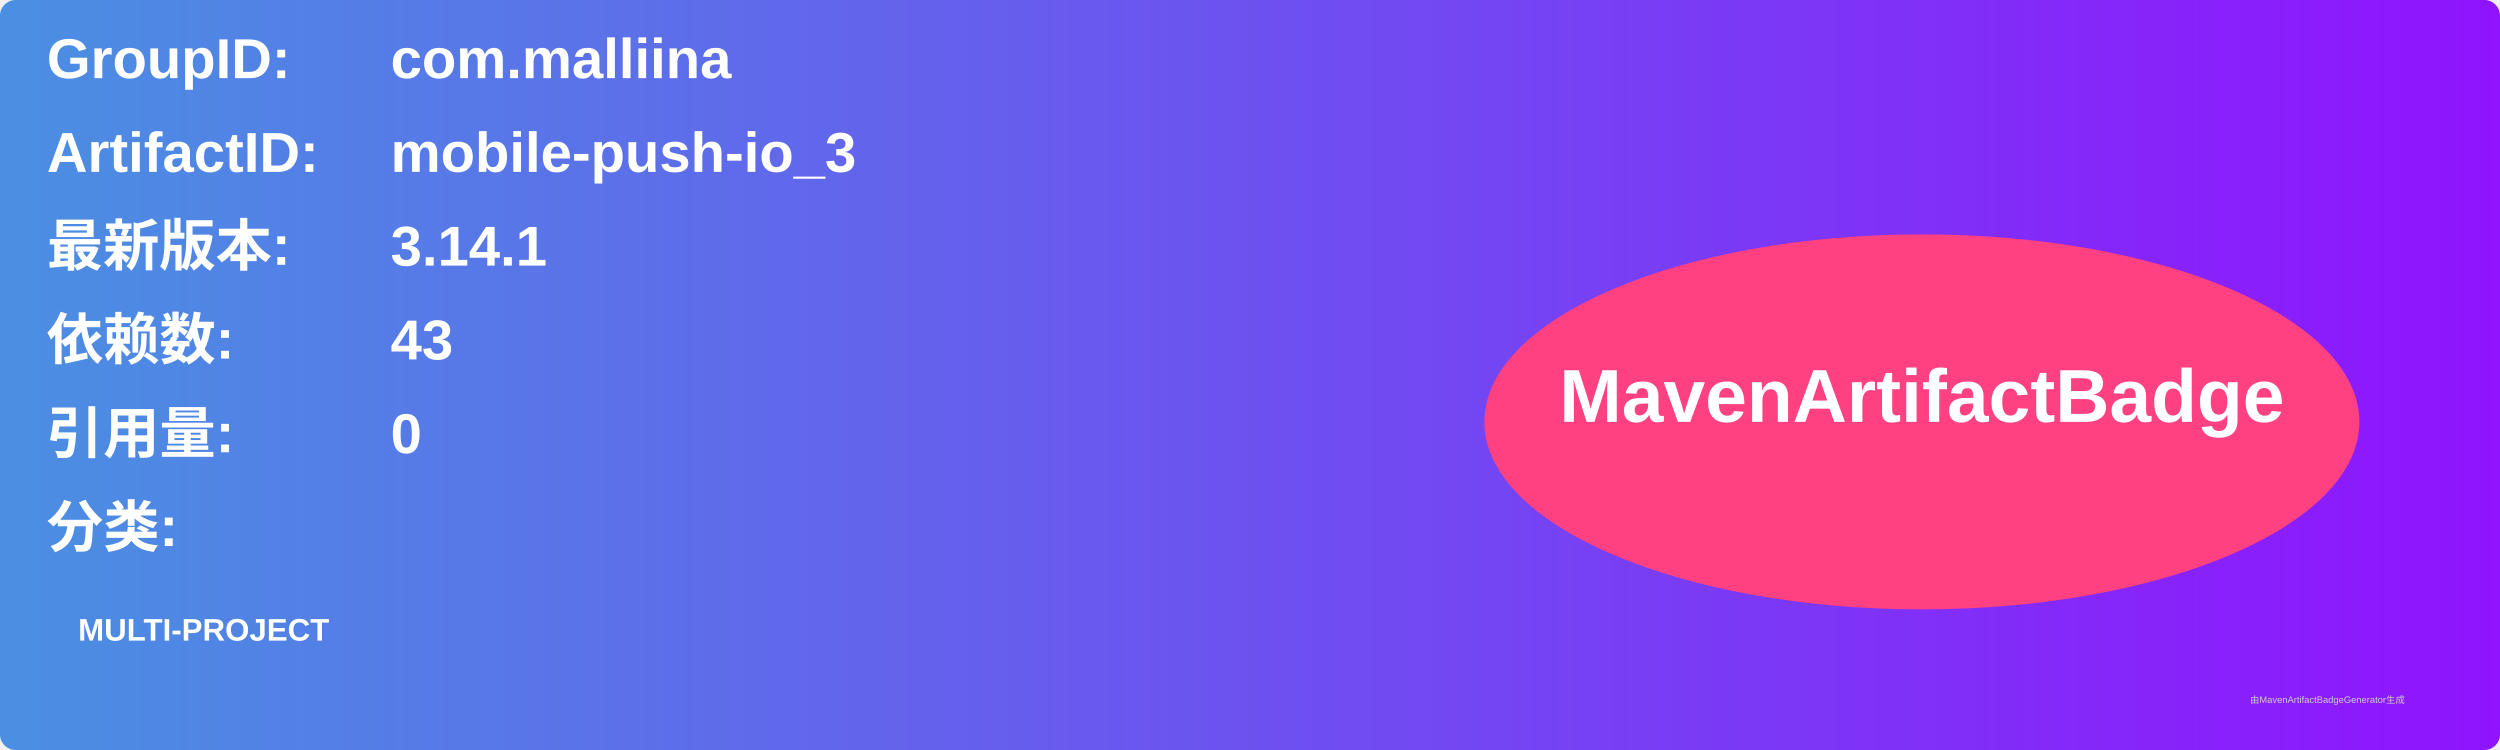
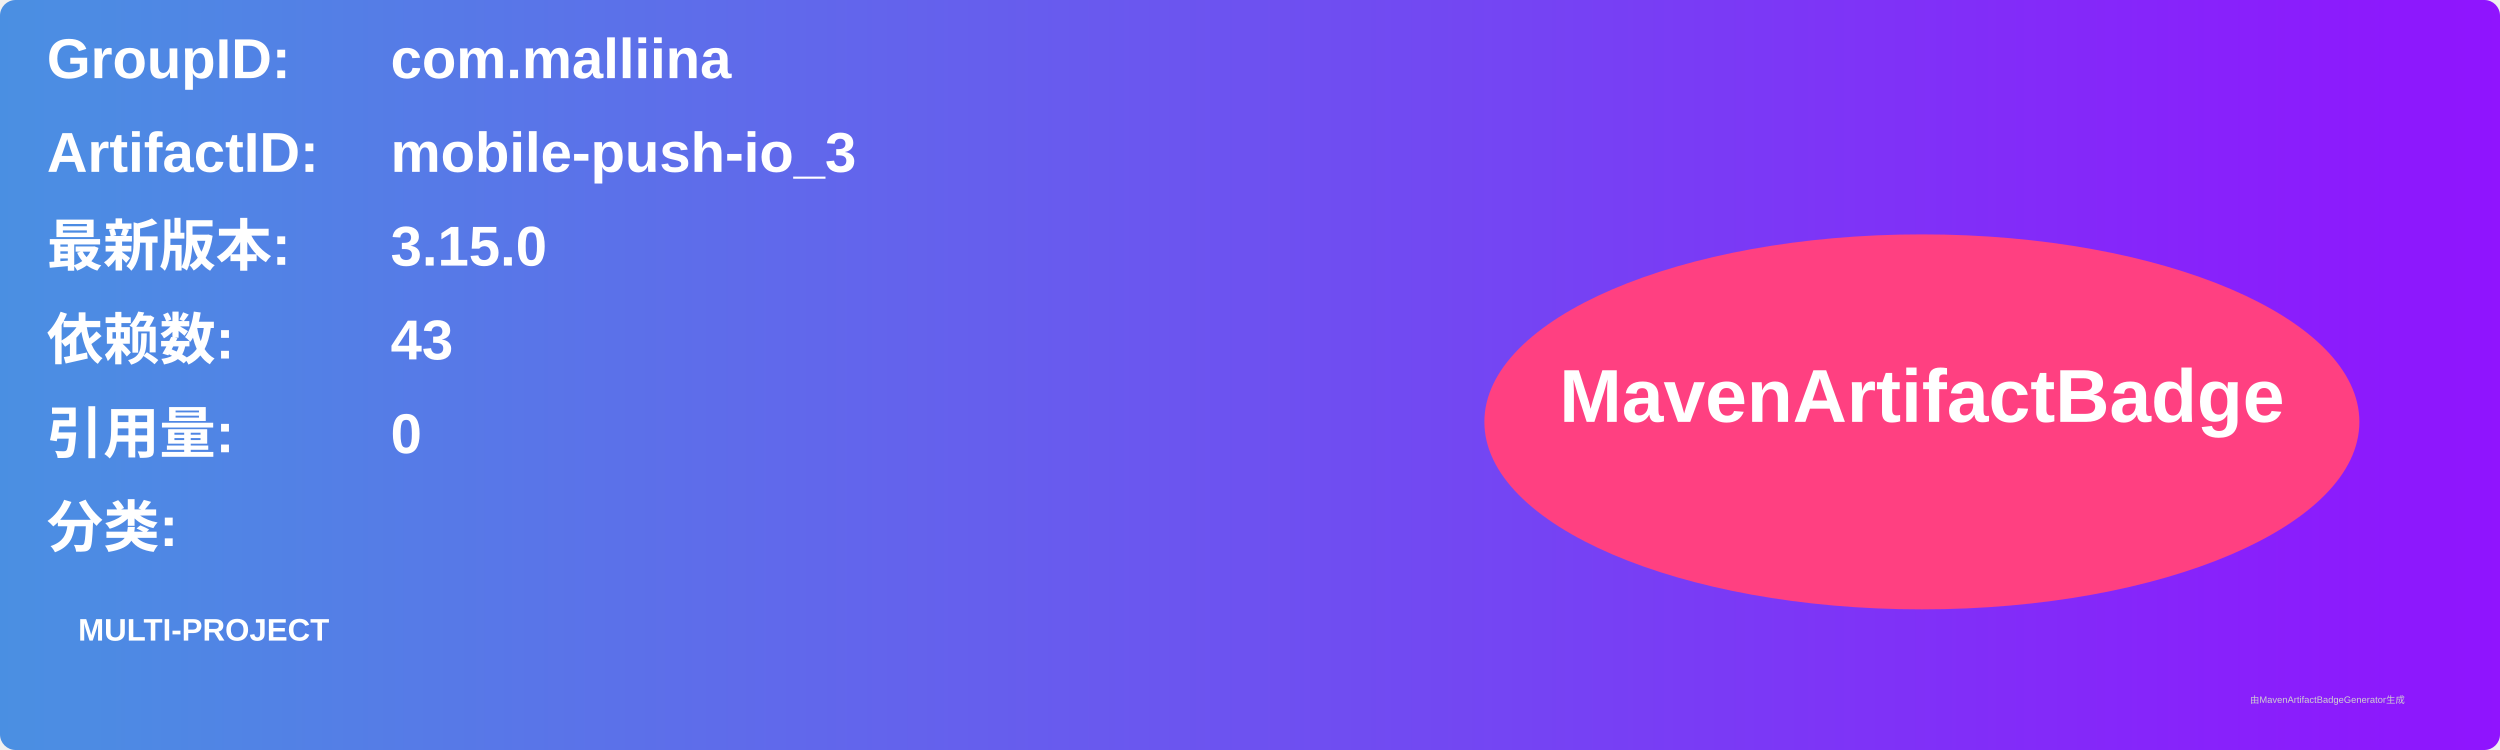
<svg xmlns="http://www.w3.org/2000/svg" width="800" height="240" viewBox="0 0 800 240">
  <linearGradient id="grad" x1="0%" y1="0%" x2="100%" y2="0%">
    <stop offset="0%" stop-color="#4a90e2" />
    <stop offset="100%" stop-color="#9013fe" />
  </linearGradient>
  <rect width="100%" height="100%" rx="5" ry="5" fill="url(#grad)" />
  <g transform="translate(15, 15)">
    <text x="0" y="10" font-family="Arial" font-size="18" fill="white" font-weight="bold" width="260">GroupID:</text>
    <text x="110" y="10" font-family="Arial" font-size="18" fill="white" font-weight="bold" width="460">com.malliina</text>
    <text x="0" y="40" font-family="Arial" font-size="18" fill="white" font-weight="bold" width="260">ArtifactID:</text>
    <text x="110" y="40" font-family="Arial" font-size="18" fill="white" font-weight="bold" width="460">mobile-push-io_3</text>
    <text x="0" y="70" font-family="Arial" font-size="18" fill="white" font-weight="bold">最新版本:</text>
    <text x="110" y="70" font-family="Arial" font-size="18" fill="white" font-weight="bold">
-       <tspan font-weight="bold">3.14.1</tspan>
+       <tspan font-weight="bold">3.15.0</tspan>
    </text>
    <text x="0" y="100" font-family="Arial" font-size="18" fill="white" font-weight="bold">依赖数: </text>
    <text x="110" y="100" font-family="Arial" font-size="18" fill="white">
      <tspan font-weight="bold">43</tspan>
    </text>
    <text x="0" y="130" font-family="Arial" font-size="18" fill="white" font-weight="bold">引用量: </text>
    <text x="110" y="130" font-family="Arial" font-size="18" fill="white">
      <tspan font-weight="bold">0</tspan>
    </text>
    <text x="0" y="160" font-family="Arial" font-size="18" fill="white" font-weight="bold">分类:</text>
    <text x="10" y="190" font-family="Arial" font-size="10" fill="white">
      <tspan font-weight="bold">MULTI-PROJECT</tspan>
    </text>
    <ellipse cx="600" cy="120" rx="140" ry="60" fill="#ff4081" />
    <text x="600" y="120" text-anchor="middle" font-family="Arial" font-size="24" fill="white" font-weight="bold">MavenArtifactBadge</text>
  </g>
  <text x="720" y="225" font-family="Arial" font-size="3" fill="#d0d0d0">由MavenArtifactBadgeGenerator生成</text>
</svg>
